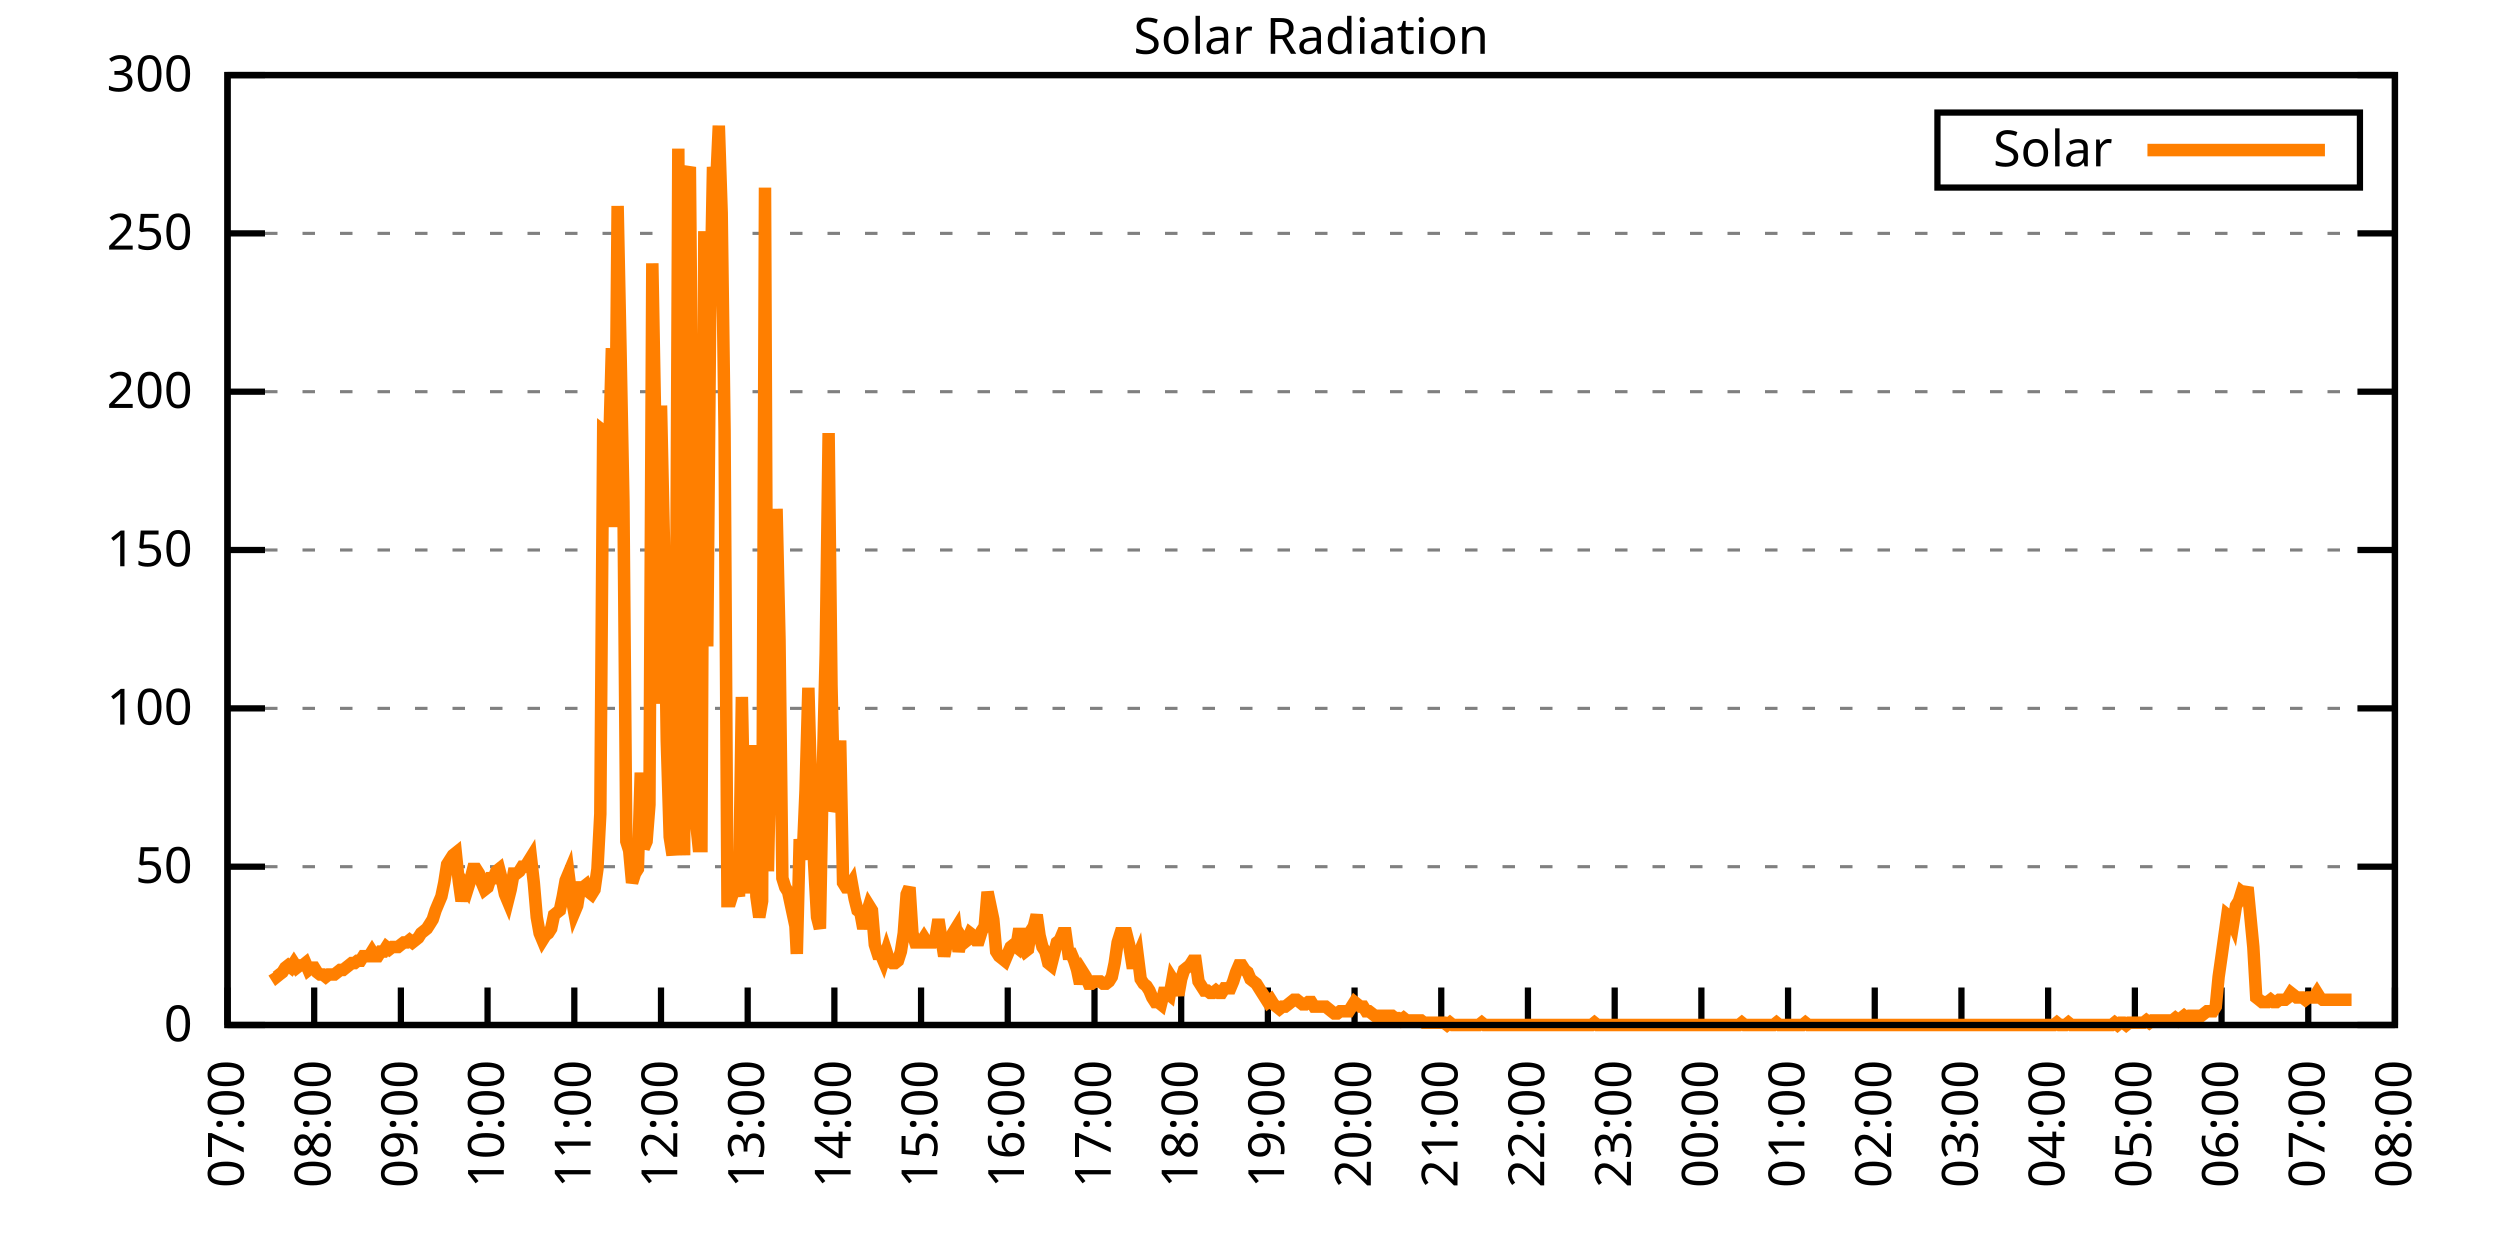
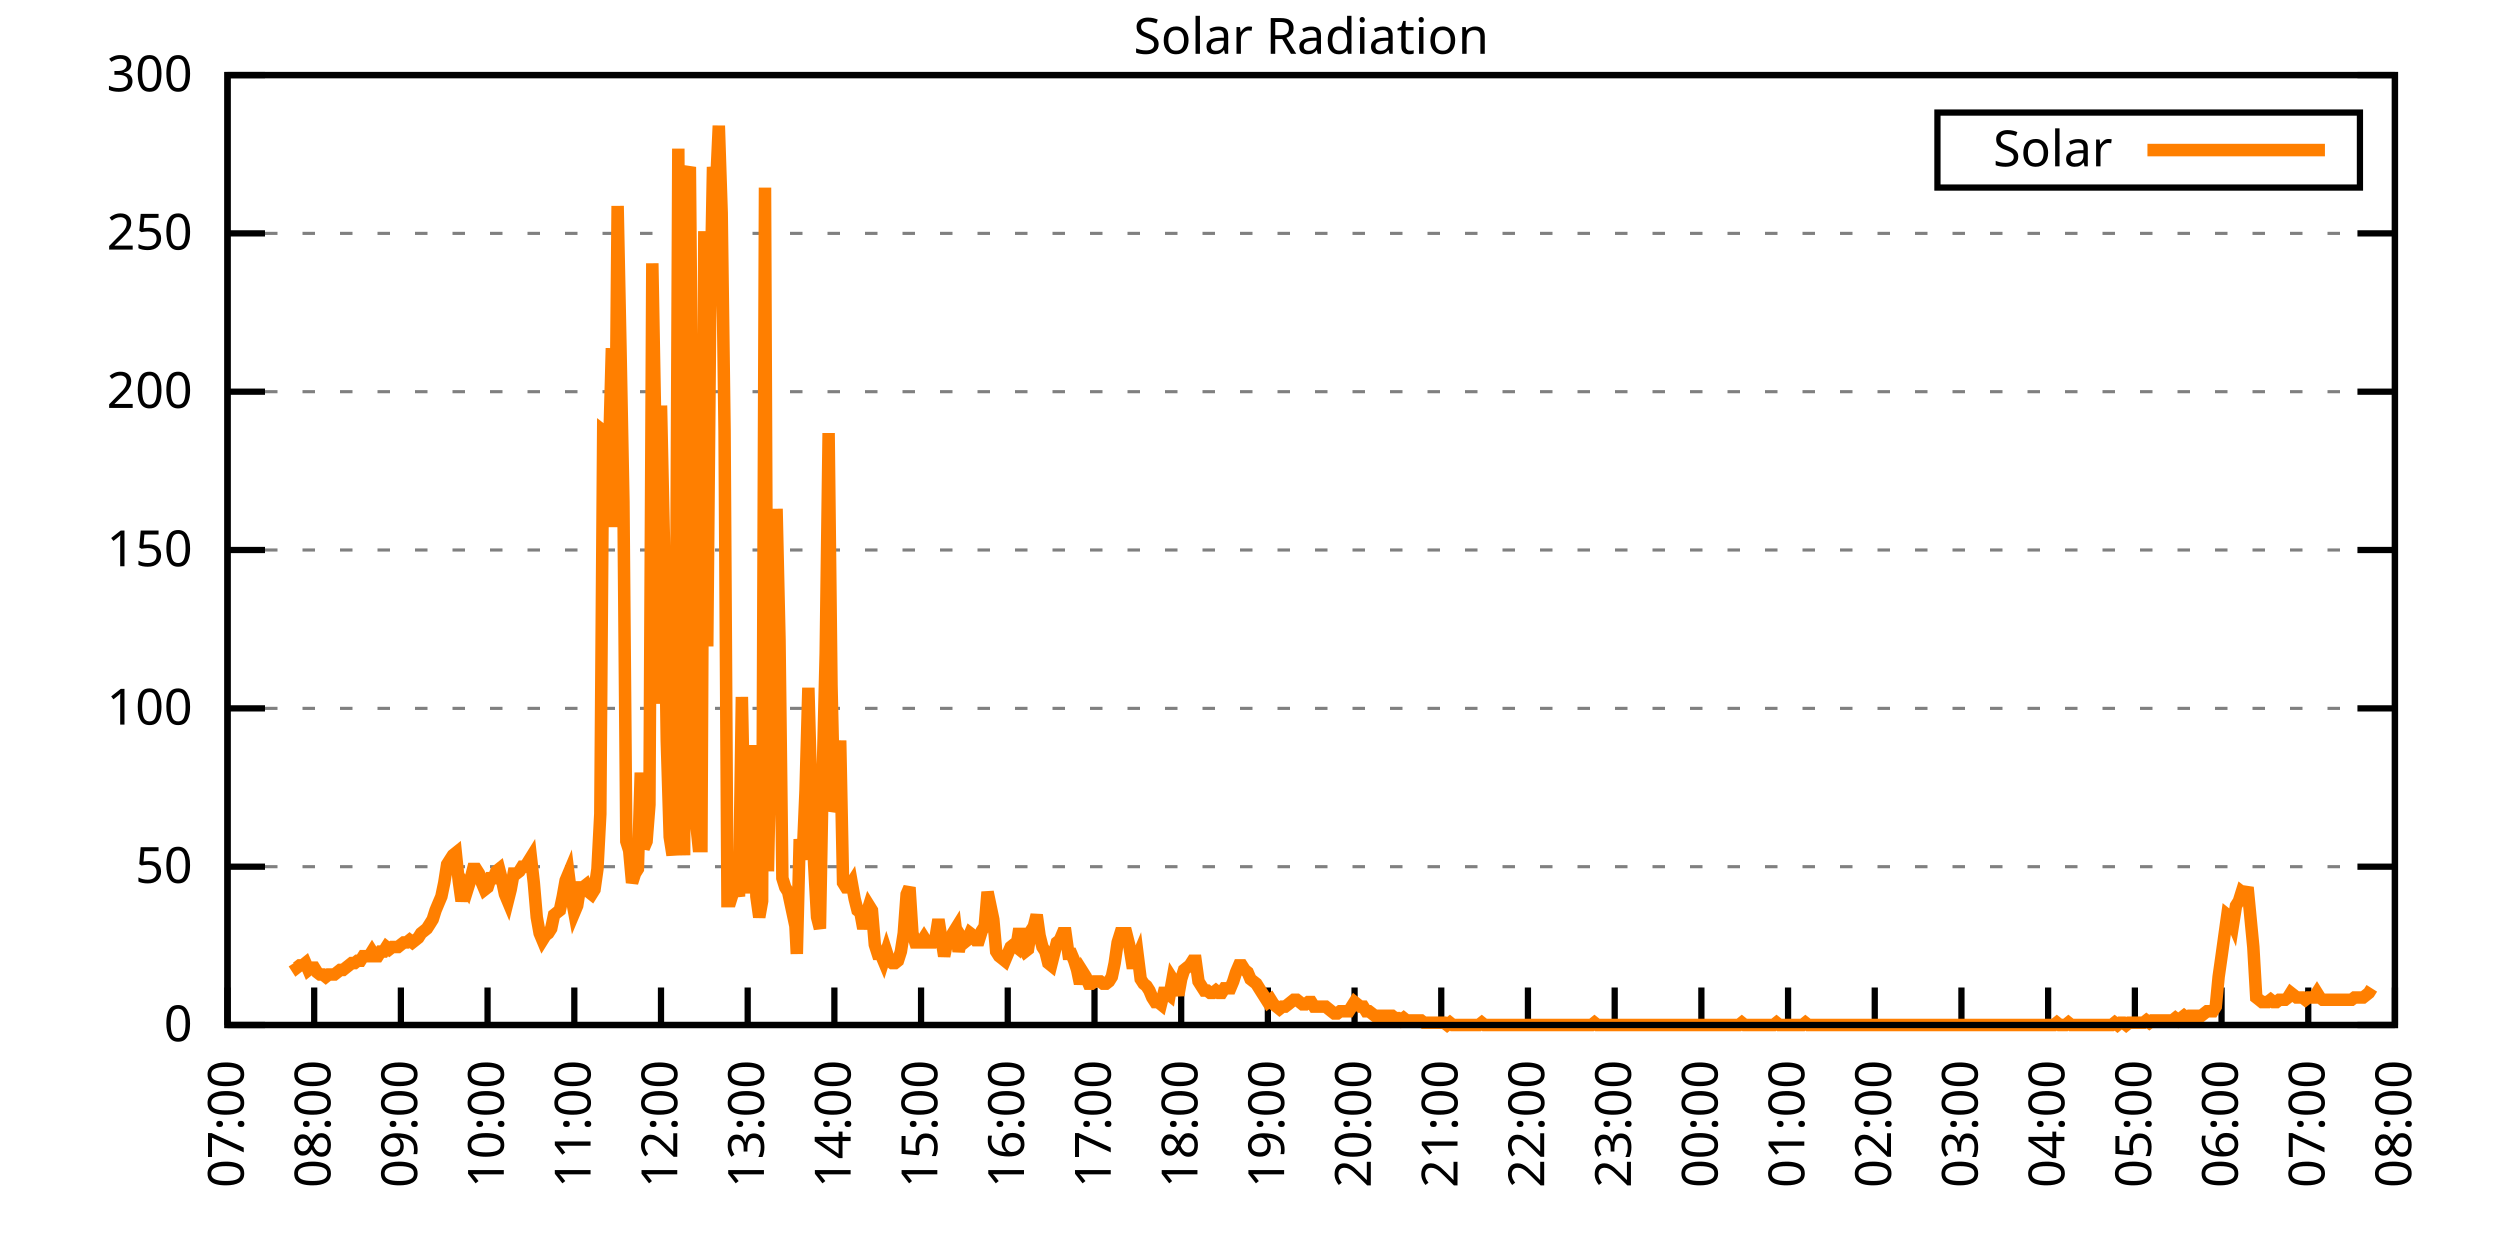
<svg xmlns="http://www.w3.org/2000/svg" xmlns:xlink="http://www.w3.org/1999/xlink" width="400" height="200" viewBox="0 0 400 200">
  <g id="gnuplot_canvas">
    <rect x="0" y="0" width="400" height="200" fill="none" />
    <defs>
      <circle id="gpDot" r="0.5" stroke-width="0.5" stroke="currentColor" />
      <path id="gpPt0" stroke-width="0.333" stroke="currentColor" d="M-1,0 h2 M0,-1 v2" />
      <path id="gpPt1" stroke-width="0.333" stroke="currentColor" d="M-1,-1 L1,1 M1,-1 L-1,1" />
      <path id="gpPt2" stroke-width="0.333" stroke="currentColor" d="M-1,0 L1,0 M0,-1 L0,1 M-1,-1 L1,1 M-1,1 L1,-1" />
      <rect id="gpPt3" stroke-width="0.333" stroke="currentColor" x="-1" y="-1" width="2" height="2" />
      <rect id="gpPt4" stroke-width="0.333" stroke="currentColor" fill="currentColor" x="-1" y="-1" width="2" height="2" />
      <circle id="gpPt5" stroke-width="0.333" stroke="currentColor" cx="0" cy="0" r="1" />
      <use xlink:href="#gpPt5" id="gpPt6" fill="currentColor" stroke="none" />
      <path id="gpPt7" stroke-width="0.333" stroke="currentColor" d="M0,-1.33 L-1.33,0.67 L1.33,0.67 z" />
      <use xlink:href="#gpPt7" id="gpPt8" fill="currentColor" stroke="none" />
      <use xlink:href="#gpPt7" id="gpPt9" stroke="currentColor" transform="rotate(180)" />
      <use xlink:href="#gpPt9" id="gpPt10" fill="currentColor" stroke="none" />
      <use xlink:href="#gpPt3" id="gpPt11" stroke="currentColor" transform="rotate(45)" />
      <use xlink:href="#gpPt11" id="gpPt12" fill="currentColor" stroke="none" />
      <path id="gpPt13" stroke-width="0.333" stroke="currentColor" d="M0,1.330 L1.265,0.411 L0.782,-1.067 L-0.782,-1.076 L-1.265,0.411 z" />
      <use xlink:href="#gpPt13" id="gpPt14" fill="currentColor" stroke="none" />
      <filter id="textbox" filterUnits="objectBoundingBox" x="0" y="0" height="1" width="1">
        <feFlood flood-color="white" flood-opacity="1" result="bgnd" />
        <feComposite in="SourceGraphic" in2="bgnd" operator="atop" />
      </filter>
      <filter id="greybox" filterUnits="objectBoundingBox" x="0" y="0" height="1" width="1">
        <feFlood flood-color="lightgrey" flood-opacity="1" result="grey" />
        <feComposite in="SourceGraphic" in2="grey" operator="atop" />
      </filter>
    </defs>
    <g fill="none" color="white" stroke="currentColor" stroke-width="1.00" stroke-linecap="butt" stroke-linejoin="miter">
</g>
    <g fill="none" color="black" stroke="currentColor" stroke-width="1.00" stroke-linecap="butt" stroke-linejoin="miter">
      <g stroke="none" shape-rendering="crispEdges">
        <polygon fill="rgb(255, 255, 255)" points="36.40,164.00 383.18,164.00 383.18,12.02 36.40,12.02 " />
      </g>
    </g>
    <g fill="none" color="black" stroke="currentColor" stroke-width="1.00" stroke-linecap="butt" stroke-linejoin="miter">
</g>
    <g fill="none" color="black" stroke="black" stroke-width="0.50" stroke-linecap="butt" stroke-linejoin="miter">
</g>
    <g fill="none" color="gray" stroke="currentColor" stroke-width="0.50" stroke-linecap="butt" stroke-linejoin="miter">
      <path stroke="gray" stroke-dasharray="2,4" class="gridline" d="M36.40,164.00 L383.19,164.00  " />
    </g>
    <g fill="none" color="gray" stroke="gray" stroke-width="1.00" stroke-linecap="butt" stroke-linejoin="miter">
</g>
    <g fill="none" color="black" stroke="currentColor" stroke-width="1.00" stroke-linecap="butt" stroke-linejoin="miter">
      <path stroke="black" d="M36.40,164.00 L42.40,164.00 M383.19,164.00 L377.19,164.00  " />
      <g transform="translate(30.80,166.60)" stroke="none" fill="black" font-family="Sans" font-size="8.00" text-anchor="end">
        <text>
          <tspan font-family="Sans"> 0</tspan>
        </text>
      </g>
    </g>
    <g fill="none" color="black" stroke="currentColor" stroke-width="1.00" stroke-linecap="butt" stroke-linejoin="miter">
</g>
    <g fill="none" color="black" stroke="black" stroke-width="0.50" stroke-linecap="butt" stroke-linejoin="miter">
</g>
    <g fill="none" color="gray" stroke="currentColor" stroke-width="0.50" stroke-linecap="butt" stroke-linejoin="miter">
      <path stroke="gray" stroke-dasharray="2,4" class="gridline" d="M36.40,138.67 L383.19,138.67  " />
    </g>
    <g fill="none" color="gray" stroke="gray" stroke-width="1.00" stroke-linecap="butt" stroke-linejoin="miter">
</g>
    <g fill="none" color="black" stroke="currentColor" stroke-width="1.00" stroke-linecap="butt" stroke-linejoin="miter">
      <path stroke="black" d="M36.40,138.67 L42.40,138.67 M383.19,138.67 L377.19,138.67  " />
      <g transform="translate(30.80,141.27)" stroke="none" fill="black" font-family="Sans" font-size="8.00" text-anchor="end">
        <text>
          <tspan font-family="Sans"> 50</tspan>
        </text>
      </g>
    </g>
    <g fill="none" color="black" stroke="currentColor" stroke-width="1.00" stroke-linecap="butt" stroke-linejoin="miter">
</g>
    <g fill="none" color="black" stroke="black" stroke-width="0.50" stroke-linecap="butt" stroke-linejoin="miter">
</g>
    <g fill="none" color="gray" stroke="currentColor" stroke-width="0.50" stroke-linecap="butt" stroke-linejoin="miter">
      <path stroke="gray" stroke-dasharray="2,4" class="gridline" d="M36.40,113.34 L383.19,113.34  " />
    </g>
    <g fill="none" color="gray" stroke="gray" stroke-width="1.00" stroke-linecap="butt" stroke-linejoin="miter">
</g>
    <g fill="none" color="black" stroke="currentColor" stroke-width="1.00" stroke-linecap="butt" stroke-linejoin="miter">
      <path stroke="black" d="M36.40,113.34 L42.40,113.34 M383.19,113.34 L377.19,113.34  " />
      <g transform="translate(30.80,115.94)" stroke="none" fill="black" font-family="Sans" font-size="8.00" text-anchor="end">
        <text>
          <tspan font-family="Sans"> 100</tspan>
        </text>
      </g>
    </g>
    <g fill="none" color="black" stroke="currentColor" stroke-width="1.00" stroke-linecap="butt" stroke-linejoin="miter">
</g>
    <g fill="none" color="black" stroke="black" stroke-width="0.50" stroke-linecap="butt" stroke-linejoin="miter">
</g>
    <g fill="none" color="gray" stroke="currentColor" stroke-width="0.50" stroke-linecap="butt" stroke-linejoin="miter">
      <path stroke="gray" stroke-dasharray="2,4" class="gridline" d="M36.40,88.00 L383.19,88.00  " />
    </g>
    <g fill="none" color="gray" stroke="gray" stroke-width="1.00" stroke-linecap="butt" stroke-linejoin="miter">
</g>
    <g fill="none" color="black" stroke="currentColor" stroke-width="1.00" stroke-linecap="butt" stroke-linejoin="miter">
      <path stroke="black" d="M36.40,88.00 L42.40,88.00 M383.19,88.00 L377.19,88.00  " />
      <g transform="translate(30.80,90.60)" stroke="none" fill="black" font-family="Sans" font-size="8.00" text-anchor="end">
        <text>
          <tspan font-family="Sans"> 150</tspan>
        </text>
      </g>
    </g>
    <g fill="none" color="black" stroke="currentColor" stroke-width="1.00" stroke-linecap="butt" stroke-linejoin="miter">
</g>
    <g fill="none" color="black" stroke="black" stroke-width="0.50" stroke-linecap="butt" stroke-linejoin="miter">
</g>
    <g fill="none" color="gray" stroke="currentColor" stroke-width="0.50" stroke-linecap="butt" stroke-linejoin="miter">
      <path stroke="gray" stroke-dasharray="2,4" class="gridline" d="M36.40,62.67 L383.19,62.67  " />
    </g>
    <g fill="none" color="gray" stroke="gray" stroke-width="1.00" stroke-linecap="butt" stroke-linejoin="miter">
</g>
    <g fill="none" color="black" stroke="currentColor" stroke-width="1.00" stroke-linecap="butt" stroke-linejoin="miter">
      <path stroke="black" d="M36.40,62.67 L42.40,62.67 M383.19,62.67 L377.19,62.67  " />
      <g transform="translate(30.80,65.27)" stroke="none" fill="black" font-family="Sans" font-size="8.00" text-anchor="end">
        <text>
          <tspan font-family="Sans"> 200</tspan>
        </text>
      </g>
    </g>
    <g fill="none" color="black" stroke="currentColor" stroke-width="1.00" stroke-linecap="butt" stroke-linejoin="miter">
</g>
    <g fill="none" color="black" stroke="black" stroke-width="0.50" stroke-linecap="butt" stroke-linejoin="miter">
</g>
    <g fill="none" color="gray" stroke="currentColor" stroke-width="0.50" stroke-linecap="butt" stroke-linejoin="miter">
      <path stroke="gray" stroke-dasharray="2,4" class="gridline" d="M36.40,37.34 L383.19,37.34  " />
    </g>
    <g fill="none" color="gray" stroke="gray" stroke-width="1.00" stroke-linecap="butt" stroke-linejoin="miter">
</g>
    <g fill="none" color="black" stroke="currentColor" stroke-width="1.00" stroke-linecap="butt" stroke-linejoin="miter">
      <path stroke="black" d="M36.40,37.34 L42.40,37.34 M383.19,37.34 L377.19,37.34  " />
      <g transform="translate(30.80,39.94)" stroke="none" fill="black" font-family="Sans" font-size="8.00" text-anchor="end">
        <text>
          <tspan font-family="Sans"> 250</tspan>
        </text>
      </g>
    </g>
    <g fill="none" color="black" stroke="currentColor" stroke-width="1.00" stroke-linecap="butt" stroke-linejoin="miter">
</g>
    <g fill="none" color="black" stroke="black" stroke-width="0.50" stroke-linecap="butt" stroke-linejoin="miter">
</g>
    <g fill="none" color="gray" stroke="currentColor" stroke-width="0.50" stroke-linecap="butt" stroke-linejoin="miter">
      <path stroke="gray" stroke-dasharray="2,4" class="gridline" d="M36.40,12.01 L383.19,12.01  " />
    </g>
    <g fill="none" color="gray" stroke="gray" stroke-width="1.00" stroke-linecap="butt" stroke-linejoin="miter">
</g>
    <g fill="none" color="black" stroke="currentColor" stroke-width="1.00" stroke-linecap="butt" stroke-linejoin="miter">
      <path stroke="black" d="M36.40,12.01 L42.40,12.01 M383.19,12.01 L377.19,12.01  " />
      <g transform="translate(30.80,14.61)" stroke="none" fill="black" font-family="Sans" font-size="8.00" text-anchor="end">
        <text>
          <tspan font-family="Sans"> 300</tspan>
        </text>
      </g>
    </g>
    <g fill="none" color="black" stroke="currentColor" stroke-width="1.00" stroke-linecap="butt" stroke-linejoin="miter">
      <path stroke="black" d="M36.40,164.00 L36.40,158.00  " />
      <g transform="translate(39.00,169.60) rotate(270.00)" stroke="none" fill="black" font-family="Sans" font-size="8.00" text-anchor="end">
        <text>
          <tspan font-family="Sans">07:00</tspan>
        </text>
      </g>
    </g>
    <g fill="none" color="black" stroke="currentColor" stroke-width="1.00" stroke-linecap="butt" stroke-linejoin="miter">
      <path stroke="black" d="M50.27,164.00 L50.27,158.00  " />
      <g transform="translate(52.87,169.60) rotate(270.00)" stroke="none" fill="black" font-family="Sans" font-size="8.00" text-anchor="end">
        <text>
          <tspan font-family="Sans">08:00</tspan>
        </text>
      </g>
    </g>
    <g fill="none" color="black" stroke="currentColor" stroke-width="1.00" stroke-linecap="butt" stroke-linejoin="miter">
      <path stroke="black" d="M64.14,164.00 L64.14,158.00  " />
      <g transform="translate(66.74,169.60) rotate(270.00)" stroke="none" fill="black" font-family="Sans" font-size="8.00" text-anchor="end">
        <text>
          <tspan font-family="Sans">09:00</tspan>
        </text>
      </g>
    </g>
    <g fill="none" color="black" stroke="currentColor" stroke-width="1.00" stroke-linecap="butt" stroke-linejoin="miter">
      <path stroke="black" d="M78.01,164.00 L78.01,158.00  " />
      <g transform="translate(80.61,169.60) rotate(270.00)" stroke="none" fill="black" font-family="Sans" font-size="8.00" text-anchor="end">
        <text>
          <tspan font-family="Sans">10:00</tspan>
        </text>
      </g>
    </g>
    <g fill="none" color="black" stroke="currentColor" stroke-width="1.00" stroke-linecap="butt" stroke-linejoin="miter">
      <path stroke="black" d="M91.89,164.00 L91.89,158.00  " />
      <g transform="translate(94.49,169.60) rotate(270.00)" stroke="none" fill="black" font-family="Sans" font-size="8.00" text-anchor="end">
        <text>
          <tspan font-family="Sans">11:00</tspan>
        </text>
      </g>
    </g>
    <g fill="none" color="black" stroke="currentColor" stroke-width="1.00" stroke-linecap="butt" stroke-linejoin="miter">
      <path stroke="black" d="M105.76,164.00 L105.76,158.00  " />
      <g transform="translate(108.36,169.60) rotate(270.00)" stroke="none" fill="black" font-family="Sans" font-size="8.00" text-anchor="end">
        <text>
          <tspan font-family="Sans">12:00</tspan>
        </text>
      </g>
    </g>
    <g fill="none" color="black" stroke="currentColor" stroke-width="1.00" stroke-linecap="butt" stroke-linejoin="miter">
      <path stroke="black" d="M119.63,164.00 L119.63,158.00  " />
      <g transform="translate(122.23,169.60) rotate(270.00)" stroke="none" fill="black" font-family="Sans" font-size="8.00" text-anchor="end">
        <text>
          <tspan font-family="Sans">13:00</tspan>
        </text>
      </g>
    </g>
    <g fill="none" color="black" stroke="currentColor" stroke-width="1.00" stroke-linecap="butt" stroke-linejoin="miter">
      <path stroke="black" d="M133.50,164.00 L133.50,158.00  " />
      <g transform="translate(136.10,169.60) rotate(270.00)" stroke="none" fill="black" font-family="Sans" font-size="8.00" text-anchor="end">
        <text>
          <tspan font-family="Sans">14:00</tspan>
        </text>
      </g>
    </g>
    <g fill="none" color="black" stroke="currentColor" stroke-width="1.00" stroke-linecap="butt" stroke-linejoin="miter">
      <path stroke="black" d="M147.37,164.00 L147.37,158.00  " />
      <g transform="translate(149.97,169.60) rotate(270.00)" stroke="none" fill="black" font-family="Sans" font-size="8.00" text-anchor="end">
        <text>
          <tspan font-family="Sans">15:00</tspan>
        </text>
      </g>
    </g>
    <g fill="none" color="black" stroke="currentColor" stroke-width="1.00" stroke-linecap="butt" stroke-linejoin="miter">
      <path stroke="black" d="M161.24,164.00 L161.24,158.00  " />
      <g transform="translate(163.84,169.60) rotate(270.00)" stroke="none" fill="black" font-family="Sans" font-size="8.00" text-anchor="end">
        <text>
          <tspan font-family="Sans">16:00</tspan>
        </text>
      </g>
    </g>
    <g fill="none" color="black" stroke="currentColor" stroke-width="1.00" stroke-linecap="butt" stroke-linejoin="miter">
      <path stroke="black" d="M175.12,164.00 L175.12,158.00  " />
      <g transform="translate(177.72,169.60) rotate(270.00)" stroke="none" fill="black" font-family="Sans" font-size="8.00" text-anchor="end">
        <text>
          <tspan font-family="Sans">17:00</tspan>
        </text>
      </g>
    </g>
    <g fill="none" color="black" stroke="currentColor" stroke-width="1.00" stroke-linecap="butt" stroke-linejoin="miter">
      <path stroke="black" d="M188.99,164.00 L188.99,158.00  " />
      <g transform="translate(191.59,169.60) rotate(270.00)" stroke="none" fill="black" font-family="Sans" font-size="8.00" text-anchor="end">
        <text>
          <tspan font-family="Sans">18:00</tspan>
        </text>
      </g>
    </g>
    <g fill="none" color="black" stroke="currentColor" stroke-width="1.00" stroke-linecap="butt" stroke-linejoin="miter">
      <path stroke="black" d="M202.86,164.00 L202.86,158.00  " />
      <g transform="translate(205.46,169.60) rotate(270.00)" stroke="none" fill="black" font-family="Sans" font-size="8.00" text-anchor="end">
        <text>
          <tspan font-family="Sans">19:00</tspan>
        </text>
      </g>
    </g>
    <g fill="none" color="black" stroke="currentColor" stroke-width="1.00" stroke-linecap="butt" stroke-linejoin="miter">
      <path stroke="black" d="M216.73,164.00 L216.73,158.00  " />
      <g transform="translate(219.33,169.60) rotate(270.00)" stroke="none" fill="black" font-family="Sans" font-size="8.00" text-anchor="end">
        <text>
          <tspan font-family="Sans">20:00</tspan>
        </text>
      </g>
    </g>
    <g fill="none" color="black" stroke="currentColor" stroke-width="1.00" stroke-linecap="butt" stroke-linejoin="miter">
      <path stroke="black" d="M230.60,164.00 L230.60,158.00  " />
      <g transform="translate(233.20,169.60) rotate(270.00)" stroke="none" fill="black" font-family="Sans" font-size="8.00" text-anchor="end">
        <text>
          <tspan font-family="Sans">21:00</tspan>
        </text>
      </g>
    </g>
    <g fill="none" color="black" stroke="currentColor" stroke-width="1.00" stroke-linecap="butt" stroke-linejoin="miter">
      <path stroke="black" d="M244.47,164.00 L244.47,158.00  " />
      <g transform="translate(247.07,169.60) rotate(270.00)" stroke="none" fill="black" font-family="Sans" font-size="8.00" text-anchor="end">
        <text>
          <tspan font-family="Sans">22:00</tspan>
        </text>
      </g>
    </g>
    <g fill="none" color="black" stroke="currentColor" stroke-width="1.00" stroke-linecap="butt" stroke-linejoin="miter">
      <path stroke="black" d="M258.35,164.00 L258.35,158.00  " />
      <g transform="translate(260.95,169.60) rotate(270.00)" stroke="none" fill="black" font-family="Sans" font-size="8.00" text-anchor="end">
        <text>
          <tspan font-family="Sans">23:00</tspan>
        </text>
      </g>
    </g>
    <g fill="none" color="black" stroke="currentColor" stroke-width="1.00" stroke-linecap="butt" stroke-linejoin="miter">
      <path stroke="black" d="M272.22,164.00 L272.22,158.00  " />
      <g transform="translate(274.82,169.60) rotate(270.00)" stroke="none" fill="black" font-family="Sans" font-size="8.00" text-anchor="end">
        <text>
          <tspan font-family="Sans">00:00</tspan>
        </text>
      </g>
    </g>
    <g fill="none" color="black" stroke="currentColor" stroke-width="1.00" stroke-linecap="butt" stroke-linejoin="miter">
      <path stroke="black" d="M286.09,164.00 L286.09,158.00  " />
      <g transform="translate(288.69,169.60) rotate(270.00)" stroke="none" fill="black" font-family="Sans" font-size="8.00" text-anchor="end">
        <text>
          <tspan font-family="Sans">01:00</tspan>
        </text>
      </g>
    </g>
    <g fill="none" color="black" stroke="currentColor" stroke-width="1.00" stroke-linecap="butt" stroke-linejoin="miter">
      <path stroke="black" d="M299.96,164.00 L299.96,158.00  " />
      <g transform="translate(302.56,169.60) rotate(270.00)" stroke="none" fill="black" font-family="Sans" font-size="8.00" text-anchor="end">
        <text>
          <tspan font-family="Sans">02:00</tspan>
        </text>
      </g>
    </g>
    <g fill="none" color="black" stroke="currentColor" stroke-width="1.00" stroke-linecap="butt" stroke-linejoin="miter">
      <path stroke="black" d="M313.83,164.00 L313.83,158.00  " />
      <g transform="translate(316.43,169.60) rotate(270.00)" stroke="none" fill="black" font-family="Sans" font-size="8.00" text-anchor="end">
        <text>
          <tspan font-family="Sans">03:00</tspan>
        </text>
      </g>
    </g>
    <g fill="none" color="black" stroke="currentColor" stroke-width="1.00" stroke-linecap="butt" stroke-linejoin="miter">
      <path stroke="black" d="M327.70,164.00 L327.70,158.00  " />
      <g transform="translate(330.30,169.60) rotate(270.00)" stroke="none" fill="black" font-family="Sans" font-size="8.00" text-anchor="end">
        <text>
          <tspan font-family="Sans">04:00</tspan>
        </text>
      </g>
    </g>
    <g fill="none" color="black" stroke="currentColor" stroke-width="1.00" stroke-linecap="butt" stroke-linejoin="miter">
      <path stroke="black" d="M341.58,164.00 L341.58,158.00  " />
      <g transform="translate(344.18,169.60) rotate(270.00)" stroke="none" fill="black" font-family="Sans" font-size="8.00" text-anchor="end">
        <text>
          <tspan font-family="Sans">05:00</tspan>
        </text>
      </g>
    </g>
    <g fill="none" color="black" stroke="currentColor" stroke-width="1.00" stroke-linecap="butt" stroke-linejoin="miter">
      <path stroke="black" d="M355.45,164.00 L355.45,158.00  " />
      <g transform="translate(358.05,169.60) rotate(270.00)" stroke="none" fill="black" font-family="Sans" font-size="8.00" text-anchor="end">
        <text>
          <tspan font-family="Sans">06:00</tspan>
        </text>
      </g>
    </g>
    <g fill="none" color="black" stroke="currentColor" stroke-width="1.00" stroke-linecap="butt" stroke-linejoin="miter">
      <path stroke="black" d="M369.32,164.00 L369.32,158.00  " />
      <g transform="translate(371.92,169.60) rotate(270.00)" stroke="none" fill="black" font-family="Sans" font-size="8.00" text-anchor="end">
        <text>
          <tspan font-family="Sans">07:00</tspan>
        </text>
      </g>
    </g>
    <g fill="none" color="black" stroke="currentColor" stroke-width="1.00" stroke-linecap="butt" stroke-linejoin="miter">
      <path stroke="black" d="M383.19,164.00 L383.19,158.00  " />
      <g transform="translate(385.79,169.60) rotate(270.00)" stroke="none" fill="black" font-family="Sans" font-size="8.00" text-anchor="end">
        <text>
          <tspan font-family="Sans">08:00</tspan>
        </text>
      </g>
    </g>
    <g fill="none" color="black" stroke="currentColor" stroke-width="1.00" stroke-linecap="butt" stroke-linejoin="miter">
</g>
    <g fill="none" color="black" stroke="currentColor" stroke-width="1.00" stroke-linecap="butt" stroke-linejoin="miter">
      <path stroke="black" d="M36.40,12.01 L36.40,164.00 L383.19,164.00 L383.19,12.01 L36.40,12.01 Z  " />
    </g>
    <g fill="none" color="black" stroke="currentColor" stroke-width="1.00" stroke-linecap="butt" stroke-linejoin="miter">
</g>
    <g fill="none" color="black" stroke="currentColor" stroke-width="1.00" stroke-linecap="butt" stroke-linejoin="miter">
      <path stroke="black" d="M309.99,30.01 L309.99,18.01 L377.59,18.01 L377.59,30.01 L309.99,30.01 Z  " />
    </g>
    <g id="Solar_Radiation_plot_1">
      <g fill="none" color="white" stroke="black" stroke-width="2.00" stroke-linecap="butt" stroke-linejoin="miter">
</g>
      <g fill="none" color="black" stroke="currentColor" stroke-width="2.00" stroke-linecap="butt" stroke-linejoin="miter">
        <g transform="translate(337.99,26.61)" stroke="none" fill="black" font-family="Sans" font-size="8.00" text-anchor="end">
          <text>
            <tspan font-family="Sans">Solar</tspan>
          </text>
        </g>
      </g>
      <g fill="none" color="black" stroke="currentColor" stroke-width="2.00" stroke-linecap="butt" stroke-linejoin="miter">
-         <path stroke="rgb(255, 127,   0)" d="M343.59,24.01 L371.99,24.01 M43.80,155.56 L44.26,156.29 L44.72,155.92 L45.19,155.56 L45.65,154.82 L46.11,154.46   L46.57,154.82 L47.03,154.09 L47.50,154.82 L47.96,154.46 L48.42,154.46 L48.88,154.09 L49.35,155.19 L49.81,154.82   L50.27,154.82 L50.73,155.56 L51.20,155.92 L51.66,155.92 L52.12,156.29 L52.58,155.92 L53.05,155.92 L53.51,155.92   L53.97,155.56 L54.43,155.19 L54.90,155.19 L55.36,154.82 L55.82,154.46 L56.28,154.09 L56.75,154.09 L57.21,153.72   L57.67,153.72 L58.13,152.99 L58.59,152.99 L59.06,152.99 L59.52,152.25 L59.98,152.99 L60.44,152.99 L60.91,152.25   L61.37,152.25 L61.83,151.52 L62.29,151.89 L62.76,151.52 L63.22,151.52 L63.68,151.52 L64.14,151.15 L64.61,150.79   L65.07,150.79 L65.53,150.42 L65.99,150.79 L66.46,150.42 L66.92,150.05 L67.38,149.32 L67.84,148.95 L68.30,148.58   L68.77,147.85 L69.23,147.11 L69.69,145.65 L70.15,144.55 L70.62,143.44 L71.08,141.24 L71.54,138.30 L72.00,137.57   L72.47,136.84 L72.93,136.47 L73.39,140.87 L73.85,144.18 L74.32,141.61 L74.78,142.34 L75.24,140.87 L75.70,139.04   L76.17,139.04 L76.63,139.77 L77.09,141.24 L77.55,142.34 L78.01,141.98 L78.48,140.51 L78.94,140.51 L79.40,139.41   L79.86,139.04 L80.33,140.87 L80.79,143.08 L81.25,144.18 L81.71,142.34 L82.18,139.77 L82.64,139.77 L83.10,139.41   L83.56,138.67 L84.03,138.67 L84.49,137.94 L84.95,137.20 L85.41,141.24 L85.88,146.75 L86.34,149.32 L86.80,150.42   L87.26,149.68 L87.72,149.32 L88.19,148.58 L88.65,146.38 L89.11,146.01 L89.57,145.65 L90.04,143.44 L90.50,140.87   L90.96,139.77 L91.42,143.44 L91.89,146.01 L92.35,144.91 L92.81,141.98 L93.27,141.98 L93.74,141.61 L94.20,142.71   L94.66,143.08 L95.12,142.34 L95.59,139.04 L96.05,130.23 L96.51,68.93 L96.97,69.29 L97.44,72.60 L97.90,55.71   L98.36,84.34 L98.82,32.95 L99.28,55.71 L99.75,80.31 L100.21,134.63 L100.67,136.10 L101.13,141.24 L101.60,139.77   L102.06,139.04 L102.52,123.62 L102.98,135.74 L103.45,134.63 L103.91,128.76 L104.37,42.13 L104.83,67.46 L105.30,112.61   L105.76,64.89 L106.22,86.18 L106.68,118.48 L107.15,133.90 L107.61,136.84 L108.07,123.62 L108.53,23.78 L108.99,125.82   L109.46,136.84 L109.92,28.18 L110.38,26.71 L110.84,79.57 L111.31,130.96 L111.77,135.37 L112.23,135.37 L112.69,36.99   L113.16,103.43 L113.62,51.31 L114.08,26.71 L114.54,30.38 L115.01,20.11 L115.47,34.06 L115.93,68.93 L116.39,144.18   L116.86,144.18 L117.32,142.71 L117.78,141.24 L118.24,143.44 L118.70,111.51 L119.17,135.37 L119.63,141.98 L120.09,141.98   L120.55,119.22 L121.02,143.44 L121.48,146.75 L121.94,144.18 L122.40,30.02 L122.87,139.41 L123.33,117.01 L123.79,125.09   L124.25,81.41 L124.72,102.33 L125.18,140.51 L125.64,141.98 L126.10,142.71 L126.57,144.91 L127.03,143.44 L127.49,152.62   L127.95,134.27 L128.41,137.57 L128.88,126.56 L129.34,110.04 L129.80,126.93 L130.26,138.30 L130.73,146.75 L131.19,148.58   L131.65,123.25 L132.11,104.53 L132.58,69.29 L133.04,109.67 L133.50,129.86 L133.96,128.39 L134.43,118.48 L134.89,141.24   L135.35,141.98 L135.81,141.98 L136.28,141.24 L136.74,143.81 L137.20,145.65 L137.66,146.01 L138.13,148.58 L138.59,146.38   L139.05,144.91 L139.51,145.65 L139.97,151.15 L140.44,152.62 L140.90,152.62 L141.36,153.72 L141.82,152.25 L142.29,153.72   L142.75,154.09 L143.21,154.09 L143.67,153.72 L144.14,152.25 L144.60,149.32 L145.06,143.08 L145.52,141.98 L145.99,149.32   L146.45,150.79 L146.91,150.79 L147.37,150.79 L147.84,150.05 L148.30,150.79 L148.76,150.79 L149.22,150.79 L149.68,150.05   L150.15,147.11 L150.61,150.05 L151.07,152.99 L151.53,150.79 L152.00,150.42 L152.46,149.32 L152.92,148.58 L153.38,152.25   L153.85,150.05 L154.31,150.79 L154.77,150.42 L155.23,149.32 L155.70,149.68 L156.16,150.42 L156.62,150.42 L157.08,148.95   L157.55,148.22 L158.01,142.71 L158.47,144.91 L158.93,147.11 L159.39,152.25 L159.86,152.99 L160.32,153.35 L160.78,153.72   L161.24,152.62 L161.71,151.52 L162.17,151.15 L162.63,151.52 L163.09,148.58 L163.56,151.52 L164.02,152.25 L164.48,151.89   L164.94,148.95 L165.41,148.22 L165.87,146.38 L166.33,149.68 L166.79,151.52 L167.26,152.25 L167.72,154.09 L168.18,154.46   L168.64,152.62 L169.10,150.79 L169.57,150.42 L170.03,149.32 L170.49,149.32 L170.95,152.62 L171.42,152.62 L171.88,153.72   L172.34,155.19 L172.80,157.39 L173.27,155.56 L173.73,156.29 L174.19,157.39 L174.65,157.39 L175.12,157.03 L175.58,157.03   L176.04,157.03 L176.50,157.39 L176.97,157.39 L177.43,157.03 L177.89,156.29 L178.35,154.09 L178.82,150.79 L179.28,149.32   L179.74,149.32 L180.20,149.32 L180.66,151.15 L181.13,154.09 L181.59,154.09 L182.05,152.99 L182.51,156.66 L182.98,157.39   L183.44,157.76 L183.90,158.49 L184.36,159.60 L184.83,160.33 L185.29,160.33 L185.75,160.70 L186.21,158.86 L186.68,158.86   L187.14,159.23 L187.60,156.66 L188.06,157.39 L188.53,159.23 L188.99,156.66 L189.45,155.19 L189.91,154.82 L190.37,154.46   L190.84,153.72 L191.30,153.72 L191.76,157.03 L192.22,157.76 L192.69,158.49 L193.15,158.49 L193.61,158.86 L194.07,158.86   L194.54,158.49 L195.00,158.86 L195.46,158.86 L195.92,158.13 L196.39,158.13 L196.85,158.13 L197.31,157.03 L197.77,155.56   L198.24,154.46 L198.70,154.46 L199.16,155.19 L199.62,155.56 L200.08,156.66 L200.55,157.03 L201.01,157.39 L201.47,158.13   L201.93,158.86 L202.40,159.60 L202.86,160.33 L203.32,159.96 L203.78,160.70 L204.25,161.06 L204.71,161.43 L205.17,161.06   L205.63,161.06 L206.10,160.70 L206.56,160.33 L207.02,159.96 L207.48,159.96 L207.95,160.33 L208.41,160.70 L208.87,160.70   L209.33,160.33 L209.80,160.33 L210.26,161.06 L210.72,161.06 L211.18,161.06 L211.64,161.06 L212.11,161.06 L212.57,161.43   L213.03,161.80 L213.49,162.16 L213.96,162.16 L214.42,161.80 L214.88,161.80 L215.34,161.80 L215.81,161.80 L216.27,161.06   L216.73,160.33 L217.19,160.70 L217.66,161.06 L218.12,161.06 L218.58,161.80 L219.04,161.80 L219.51,162.16 L219.97,162.53   L220.43,162.53 L220.89,162.53 L221.35,162.53 L221.82,162.53 L222.28,162.53 L222.74,162.53 L223.20,162.90 L223.67,162.90   L224.13,163.27 L224.59,162.90 L225.05,163.27 L225.52,163.27 L225.98,163.27 L226.44,163.27 L226.90,163.27 L227.37,163.27   L227.83,163.63 L228.29,163.63 L228.75,163.63 L229.22,163.63 L229.68,163.63 L230.14,163.63 L230.60,163.63 L231.06,163.63   L231.53,164.00 L231.99,163.63 L232.45,164.00 L232.91,164.00 L233.38,164.00 L233.84,164.00 L234.30,164.00 L234.76,164.00   L235.23,164.00 L235.69,164.00 L236.15,164.00 L236.61,164.00 L237.08,163.63 L237.54,164.00 L238.00,164.00 L238.46,164.00   L238.93,164.00 L239.39,164.00 L239.85,164.00 L240.31,164.00 L240.77,164.00 L241.24,164.00 L241.70,164.00 L242.16,164.00   L242.62,164.00 L243.09,164.00 L243.55,164.00 L244.01,164.00 L244.47,164.00 L244.94,164.00 L245.40,164.00 L245.86,164.00   L246.32,164.00 L246.79,164.00 L247.25,164.00 L247.71,164.00 L248.17,164.00 L248.64,164.00 L249.10,164.00 L249.56,164.00   L250.02,164.00 L250.49,164.00 L250.95,164.00 L251.41,164.00 L251.87,164.00 L252.33,164.00 L252.80,164.00 L253.26,164.00   L253.72,164.00 L254.18,164.00 L254.65,164.00 L255.11,163.63 L255.57,164.00 L256.03,164.00 L256.50,164.00 L256.96,164.00   L257.42,164.00 L257.88,164.00 L258.35,164.00 L258.81,164.00 L259.27,164.00 L259.73,164.00 L260.20,164.00 L260.66,164.00   L261.12,164.00 L261.58,164.00 L262.04,164.00 L262.51,164.00 L262.97,164.00 L263.43,164.00 L263.89,164.00 L264.36,164.00   L264.82,164.00 L265.28,164.00 L265.74,164.00 L266.21,164.00 L266.67,164.00 L267.13,164.00 L267.59,164.00 L268.06,164.00   L268.52,164.00 L268.98,164.00 L269.44,164.00 L269.91,164.00 L270.37,164.00 L270.83,164.00 L271.29,164.00 L271.75,164.00   L272.22,164.00 L272.68,164.00 L273.14,164.00 L273.60,164.00 L274.07,164.00 L274.53,164.00 L274.99,164.00 L275.45,164.00   L275.92,164.00 L276.38,164.00 L276.84,164.00 L277.30,164.00 L277.77,164.00 L278.23,164.00 L278.69,163.63 L279.15,164.00   L279.62,164.00 L280.08,164.00 L280.54,164.00 L281.00,164.00 L281.46,164.00 L281.93,164.00 L282.39,164.00 L282.85,164.00   L283.31,164.00 L283.78,164.00 L284.24,163.63 L284.70,164.00 L285.16,164.00 L285.63,164.00 L286.09,164.00 L286.55,164.00   L287.01,164.00 L287.48,164.00 L287.94,164.00 L288.40,164.00 L288.86,163.63 L289.33,164.00 L289.79,164.00 L290.25,164.00   L290.71,164.00 L291.18,164.00 L291.64,164.00 L292.10,164.00 L292.56,164.00 L293.02,164.00 L293.49,164.00 L293.95,164.00   L294.41,164.00 L294.87,164.00 L295.34,164.00 L295.80,164.00 L296.26,164.00 L296.72,164.00 L297.19,164.00 L297.65,164.00   L298.11,164.00 L298.57,164.00 L299.04,164.00 L299.50,164.00 L299.96,164.00 L300.42,164.00 L300.89,164.00 L301.35,164.00   L301.81,164.00 L302.27,164.00 L302.73,164.00 L303.20,164.00 L303.66,164.00 L304.12,164.00 L304.58,164.00 L305.05,164.00   L305.51,164.00 L305.97,164.00 L306.43,164.00 L306.90,164.00 L307.36,164.00 L307.82,164.00 L308.28,164.00 L308.75,164.00   L309.21,164.00 L309.67,164.00 L310.13,164.00 L310.60,164.00 L311.06,164.00 L311.52,164.00 L311.98,164.00 L312.44,164.00   L312.91,164.00 L313.37,164.00 L313.83,164.00 L314.29,164.00 L314.76,164.00 L315.22,164.00 L315.68,164.00 L316.14,164.00   L316.61,164.00 L317.07,164.00 L317.53,164.00 L317.99,164.00 L318.46,164.00 L318.92,164.00 L319.38,164.00 L319.84,164.00   L320.31,164.00 L320.77,164.00 L321.23,164.00 L321.69,164.00 L322.15,164.00 L322.62,164.00 L323.08,164.00 L323.54,164.00   L324.00,164.00 L324.47,164.00 L324.93,164.00 L325.39,164.00 L325.85,164.00 L326.32,164.00 L326.78,164.00 L327.24,164.00   L327.70,164.00 L328.17,164.00 L328.63,164.00 L329.09,163.63 L329.55,164.00 L330.02,164.00 L330.48,164.00 L330.94,163.63   L331.40,164.00 L331.87,164.00 L332.33,164.00 L332.79,164.00 L333.25,164.00 L333.71,164.00 L334.18,164.00 L334.64,164.00   L335.10,164.00 L335.56,164.00 L336.03,164.00 L336.49,164.00 L336.95,164.00 L337.41,164.00 L337.88,164.00 L338.34,163.63   L338.80,164.00 L339.26,163.63 L339.73,163.63 L340.19,164.00 L340.65,163.63 L341.11,163.63 L341.58,163.63 L342.04,163.63   L342.50,163.63 L342.96,163.63 L343.42,163.27 L343.89,163.63 L344.35,163.27 L344.81,163.27 L345.27,163.27 L345.74,163.27   L346.20,163.27 L346.66,163.27 L347.12,163.27 L347.59,163.27 L348.05,162.90 L348.51,163.27 L348.97,162.90 L349.44,162.53   L349.90,162.90 L350.36,162.53 L350.82,162.53 L351.29,162.53 L351.75,162.53 L352.21,162.53 L352.67,162.16 L353.13,161.80   L353.60,161.80 L354.06,161.80 L354.52,161.06 L354.98,156.29 L355.45,152.99 L355.91,149.68 L356.37,146.38 L356.83,146.75   L357.30,147.85 L357.76,144.91 L358.22,144.18 L358.68,142.71 L359.15,143.08 L359.61,141.98 L360.07,146.75 L360.53,151.52   L361.00,159.60 L361.46,159.96 L361.92,160.33 L362.38,160.33 L362.84,160.33 L363.31,159.96 L363.77,160.33 L364.23,160.33   L364.69,159.96 L365.16,159.96 L365.62,159.96 L366.08,159.60 L366.54,158.86 L367.01,159.23 L367.47,159.60 L367.93,159.60   L368.39,159.60 L368.86,159.96 L369.32,159.60 L369.78,159.60 L370.24,159.60 L370.71,158.86 L371.17,159.60 L371.63,159.96   L372.09,159.96 L372.56,159.96 L373.02,159.96 L373.48,159.96 L373.94,159.96 L374.40,159.96 L374.87,159.96 L375.33,159.96   L375.79,159.96 L376.25,159.96  " />
+         <path stroke="rgb(255, 127,   0)" d="M343.59,24.01 L371.99,24.01 M47.03,154.09 L47.50,154.82 L47.96,154.46 L48.42,154.46 L48.88,154.09 L49.35,155.19   L49.81,154.82 L50.27,154.82 L50.73,155.56 L51.20,155.92 L51.66,155.92 L52.12,156.29 L52.58,155.92 L53.05,155.92   L53.51,155.92 L53.97,155.56 L54.43,155.19 L54.90,155.19 L55.36,154.82 L55.82,154.46 L56.28,154.09 L56.75,154.09   L57.21,153.72 L57.67,153.72 L58.13,152.99 L58.59,152.99 L59.06,152.99 L59.52,152.25 L59.98,152.99 L60.44,152.99   L60.91,152.25 L61.37,152.25 L61.83,151.52 L62.29,151.89 L62.76,151.52 L63.22,151.52 L63.68,151.52 L64.14,151.15   L64.61,150.79 L65.07,150.79 L65.53,150.42 L65.99,150.79 L66.46,150.42 L66.92,150.05 L67.38,149.32 L67.84,148.95   L68.30,148.58 L68.77,147.85 L69.23,147.11 L69.69,145.65 L70.15,144.55 L70.62,143.44 L71.08,141.24 L71.54,138.30   L72.00,137.57 L72.47,136.84 L72.93,136.47 L73.39,140.87 L73.85,144.18 L74.32,141.61 L74.78,142.34 L75.24,140.87   L75.70,139.04 L76.17,139.04 L76.63,139.77 L77.09,141.24 L77.55,142.34 L78.01,141.98 L78.48,140.51 L78.94,140.51   L79.40,139.41 L79.86,139.04 L80.33,140.87 L80.79,143.08 L81.25,144.18 L81.71,142.34 L82.18,139.77 L82.64,139.77   L83.10,139.41 L83.56,138.67 L84.03,138.67 L84.49,137.94 L84.95,137.20 L85.41,141.24 L85.88,146.75 L86.34,149.32   L86.80,150.42 L87.26,149.68 L87.72,149.32 L88.19,148.58 L88.65,146.38 L89.11,146.01 L89.57,145.65 L90.04,143.44   L90.50,140.87 L90.96,139.77 L91.42,143.44 L91.89,146.01 L92.35,144.91 L92.81,141.98 L93.27,141.98 L93.74,141.61   L94.20,142.71 L94.66,143.08 L95.12,142.34 L95.59,139.04 L96.05,130.23 L96.51,68.93 L96.97,69.29 L97.44,72.60   L97.90,55.71 L98.36,84.34 L98.82,32.95 L99.28,55.71 L99.75,80.31 L100.21,134.63 L100.67,136.10 L101.13,141.24   L101.60,139.77 L102.06,139.04 L102.52,123.62 L102.98,135.74 L103.45,134.63 L103.91,128.76 L104.37,42.13 L104.83,67.46   L105.30,112.61 L105.76,64.89 L106.22,86.18 L106.68,118.48 L107.15,133.90 L107.61,136.84 L108.07,123.62 L108.53,23.78   L108.99,125.82 L109.46,136.84 L109.92,28.18 L110.38,26.71 L110.84,79.57 L111.31,130.96 L111.77,135.37 L112.23,135.37   L112.69,36.99 L113.16,103.43 L113.62,51.31 L114.08,26.71 L114.54,30.38 L115.01,20.11 L115.47,34.06 L115.93,68.93   L116.39,144.18 L116.86,144.18 L117.32,142.71 L117.78,141.24 L118.24,143.44 L118.70,111.51 L119.17,135.37 L119.63,141.98   L120.09,141.98 L120.55,119.22 L121.02,143.44 L121.48,146.75 L121.94,144.18 L122.40,30.02 L122.87,139.41 L123.33,117.01   L123.79,125.09 L124.25,81.41 L124.72,102.33 L125.18,140.51 L125.64,141.98 L126.10,142.71 L126.57,144.91 L127.03,143.44   L127.49,152.62 L127.95,134.27 L128.41,137.57 L128.88,126.56 L129.34,110.04 L129.80,126.93 L130.26,138.30 L130.73,146.75   L131.19,148.58 L131.65,123.25 L132.11,104.53 L132.58,69.29 L133.04,109.67 L133.50,129.86 L133.96,128.39 L134.43,118.48   L134.89,141.24 L135.35,141.98 L135.81,141.98 L136.28,141.24 L136.74,143.81 L137.20,145.65 L137.66,146.01 L138.13,148.58   L138.59,146.38 L139.05,144.91 L139.51,145.65 L139.97,151.15 L140.44,152.62 L140.90,152.62 L141.36,153.72 L141.82,152.25   L142.29,153.72 L142.75,154.09 L143.21,154.09 L143.67,153.72 L144.14,152.25 L144.60,149.32 L145.06,143.08 L145.52,141.98   L145.99,149.32 L146.45,150.79 L146.91,150.79 L147.37,150.79 L147.84,150.05 L148.30,150.79 L148.76,150.79 L149.22,150.79   L149.68,150.05 L150.15,147.11 L150.61,150.05 L151.07,152.99 L151.53,150.79 L152.00,150.42 L152.46,149.32 L152.92,148.58   L153.38,152.25 L153.85,150.05 L154.31,150.79 L154.77,150.42 L155.23,149.32 L155.70,149.68 L156.16,150.42 L156.62,150.42   L157.08,148.95 L157.55,148.22 L158.01,142.71 L158.47,144.91 L158.93,147.11 L159.39,152.25 L159.86,152.99 L160.32,153.35   L160.78,153.72 L161.24,152.62 L161.71,151.52 L162.17,151.15 L162.63,151.52 L163.09,148.58 L163.56,151.52 L164.02,152.25   L164.48,151.89 L164.94,148.95 L165.41,148.22 L165.87,146.38 L166.33,149.68 L166.79,151.52 L167.26,152.25 L167.72,154.09   L168.18,154.46 L168.64,152.62 L169.10,150.79 L169.57,150.42 L170.03,149.32 L170.49,149.32 L170.95,152.62 L171.42,152.62   L171.88,153.72 L172.34,155.19 L172.80,157.39 L173.27,155.56 L173.73,156.29 L174.19,157.39 L174.65,157.39 L175.12,157.03   L175.58,157.03 L176.04,157.03 L176.50,157.39 L176.97,157.39 L177.43,157.03 L177.89,156.29 L178.35,154.09 L178.82,150.79   L179.28,149.32 L179.74,149.32 L180.20,149.32 L180.66,151.15 L181.13,154.09 L181.59,154.09 L182.05,152.99 L182.51,156.66   L182.98,157.39 L183.44,157.76 L183.90,158.49 L184.36,159.60 L184.83,160.33 L185.29,160.33 L185.75,160.70 L186.21,158.86   L186.68,158.86 L187.14,159.23 L187.60,156.66 L188.06,157.39 L188.53,159.23 L188.99,156.66 L189.45,155.19 L189.91,154.82   L190.37,154.46 L190.84,153.72 L191.30,153.72 L191.76,157.03 L192.22,157.76 L192.69,158.49 L193.15,158.49 L193.61,158.86   L194.07,158.86 L194.54,158.49 L195.00,158.86 L195.46,158.86 L195.92,158.13 L196.39,158.13 L196.85,158.13 L197.31,157.03   L197.77,155.56 L198.24,154.46 L198.70,154.46 L199.16,155.19 L199.62,155.56 L200.08,156.66 L200.55,157.03 L201.01,157.39   L201.47,158.13 L201.93,158.86 L202.40,159.60 L202.86,160.33 L203.32,159.96 L203.78,160.70 L204.25,161.06 L204.71,161.43   L205.17,161.06 L205.63,161.06 L206.10,160.70 L206.56,160.33 L207.02,159.96 L207.48,159.96 L207.95,160.33 L208.41,160.70   L208.87,160.70 L209.33,160.33 L209.80,160.33 L210.26,161.06 L210.72,161.06 L211.18,161.06 L211.64,161.06 L212.11,161.06   L212.57,161.43 L213.03,161.80 L213.49,162.16 L213.96,162.16 L214.42,161.80 L214.88,161.80 L215.34,161.80 L215.81,161.80   L216.27,161.06 L216.73,160.33 L217.19,160.70 L217.66,161.06 L218.12,161.06 L218.58,161.80 L219.04,161.80 L219.51,162.16   L219.97,162.53 L220.43,162.53 L220.89,162.53 L221.35,162.53 L221.82,162.53 L222.28,162.53 L222.74,162.53 L223.20,162.90   L223.67,162.90 L224.13,163.27 L224.59,162.90 L225.05,163.27 L225.52,163.27 L225.98,163.27 L226.44,163.27 L226.90,163.27   L227.37,163.27 L227.83,163.63 L228.29,163.63 L228.75,163.63 L229.22,163.63 L229.68,163.63 L230.14,163.63 L230.60,163.63   L231.06,163.63 L231.53,164.00 L231.99,163.63 L232.45,164.00 L232.91,164.00 L233.38,164.00 L233.84,164.00 L234.30,164.00   L234.76,164.00 L235.23,164.00 L235.69,164.00 L236.15,164.00 L236.61,164.00 L237.08,163.63 L237.54,164.00 L238.00,164.00   L238.46,164.00 L238.93,164.00 L239.39,164.00 L239.85,164.00 L240.31,164.00 L240.77,164.00 L241.24,164.00 L241.70,164.00   L242.16,164.00 L242.62,164.00 L243.09,164.00 L243.55,164.00 L244.01,164.00 L244.47,164.00 L244.94,164.00 L245.40,164.00   L245.86,164.00 L246.32,164.00 L246.79,164.00 L247.25,164.00 L247.71,164.00 L248.17,164.00 L248.64,164.00 L249.10,164.00   L249.56,164.00 L250.02,164.00 L250.49,164.00 L250.95,164.00 L251.41,164.00 L251.87,164.00 L252.33,164.00 L252.80,164.00   L253.26,164.00 L253.72,164.00 L254.18,164.00 L254.65,164.00 L255.11,163.63 L255.57,164.00 L256.03,164.00 L256.50,164.00   L256.96,164.00 L257.42,164.00 L257.88,164.00 L258.35,164.00 L258.81,164.00 L259.27,164.00 L259.73,164.00 L260.20,164.00   L260.66,164.00 L261.12,164.00 L261.58,164.00 L262.04,164.00 L262.51,164.00 L262.97,164.00 L263.43,164.00 L263.89,164.00   L264.36,164.00 L264.82,164.00 L265.28,164.00 L265.74,164.00 L266.21,164.00 L266.67,164.00 L267.13,164.00 L267.59,164.00   L268.06,164.00 L268.52,164.00 L268.98,164.00 L269.44,164.00 L269.91,164.00 L270.37,164.00 L270.83,164.00 L271.29,164.00   L271.75,164.00 L272.22,164.00 L272.68,164.00 L273.14,164.00 L273.60,164.00 L274.07,164.00 L274.53,164.00 L274.99,164.00   L275.45,164.00 L275.92,164.00 L276.38,164.00 L276.84,164.00 L277.30,164.00 L277.77,164.00 L278.23,164.00 L278.69,163.63   L279.15,164.00 L279.62,164.00 L280.08,164.00 L280.54,164.00 L281.00,164.00 L281.46,164.00 L281.93,164.00 L282.39,164.00   L282.85,164.00 L283.31,164.00 L283.78,164.00 L284.24,163.63 L284.70,164.00 L285.16,164.00 L285.63,164.00 L286.09,164.00   L286.55,164.00 L287.01,164.00 L287.48,164.00 L287.94,164.00 L288.40,164.00 L288.86,163.63 L289.33,164.00 L289.79,164.00   L290.25,164.00 L290.71,164.00 L291.18,164.00 L291.64,164.00 L292.10,164.00 L292.56,164.00 L293.02,164.00 L293.49,164.00   L293.95,164.00 L294.41,164.00 L294.87,164.00 L295.34,164.00 L295.80,164.00 L296.26,164.00 L296.72,164.00 L297.19,164.00   L297.65,164.00 L298.11,164.00 L298.57,164.00 L299.04,164.00 L299.50,164.00 L299.96,164.00 L300.42,164.00 L300.89,164.00   L301.35,164.00 L301.81,164.00 L302.27,164.00 L302.73,164.00 L303.20,164.00 L303.66,164.00 L304.12,164.00 L304.58,164.00   L305.05,164.00 L305.51,164.00 L305.97,164.00 L306.43,164.00 L306.90,164.00 L307.36,164.00 L307.82,164.00 L308.28,164.00   L308.75,164.00 L309.21,164.00 L309.67,164.00 L310.13,164.00 L310.60,164.00 L311.06,164.00 L311.52,164.00 L311.98,164.00   L312.44,164.00 L312.91,164.00 L313.37,164.00 L313.83,164.00 L314.29,164.00 L314.76,164.00 L315.22,164.00 L315.68,164.00   L316.14,164.00 L316.61,164.00 L317.07,164.00 L317.53,164.00 L317.99,164.00 L318.46,164.00 L318.92,164.00 L319.38,164.00   L319.84,164.00 L320.31,164.00 L320.77,164.00 L321.23,164.00 L321.69,164.00 L322.15,164.00 L322.62,164.00 L323.08,164.00   L323.54,164.00 L324.00,164.00 L324.47,164.00 L324.93,164.00 L325.39,164.00 L325.85,164.00 L326.32,164.00 L326.78,164.00   L327.24,164.00 L327.70,164.00 L328.17,164.00 L328.63,164.00 L329.09,163.63 L329.55,164.00 L330.02,164.00 L330.48,164.00   L330.94,163.63 L331.40,164.00 L331.87,164.00 L332.33,164.00 L332.79,164.00 L333.25,164.00 L333.71,164.00 L334.18,164.00   L334.64,164.00 L335.10,164.00 L335.56,164.00 L336.03,164.00 L336.49,164.00 L336.95,164.00 L337.41,164.00 L337.88,164.00   L338.34,163.63 L338.80,164.00 L339.26,163.63 L339.73,163.63 L340.19,164.00 L340.65,163.63 L341.11,163.63 L341.58,163.63   L342.04,163.63 L342.50,163.63 L342.96,163.63 L343.42,163.27 L343.89,163.63 L344.35,163.27 L344.81,163.27 L345.27,163.27   L345.74,163.27 L346.20,163.27 L346.66,163.27 L347.12,163.27 L347.59,163.27 L348.05,162.90 L348.51,163.27 L348.97,162.90   L349.44,162.53 L349.90,162.90 L350.36,162.53 L350.82,162.53 L351.29,162.53 L351.75,162.53 L352.21,162.53 L352.67,162.16   L353.13,161.80 L353.60,161.80 L354.06,161.80 L354.52,161.06 L354.98,156.29 L355.45,152.99 L355.91,149.68 L356.37,146.38   L356.83,146.75 L357.30,147.85 L357.76,144.91 L358.22,144.18 L358.68,142.71 L359.15,143.08 L359.61,141.98 L360.07,146.75   L360.53,151.52 L361.00,159.60 L361.46,159.96 L361.92,160.33 L362.38,160.33 L362.84,160.33 L363.31,159.96 L363.77,160.33   L364.23,160.33 L364.69,159.96 L365.16,159.96 L365.62,159.96 L366.08,159.60 L366.54,158.86 L367.01,159.23 L367.47,159.60   L367.93,159.60 L368.39,159.60 L368.86,159.96 L369.32,159.60 L369.78,159.60 L370.24,159.60 L370.71,158.86 L371.17,159.60   L371.63,159.96 L372.09,159.96 L372.56,159.96 L373.02,159.96 L373.48,159.96 L373.94,159.96 L374.40,159.96 L374.87,159.96   L375.33,159.96 L375.79,159.96 L376.25,159.96 L376.72,159.60 L377.18,159.60 L377.64,159.60 L378.10,159.60 L378.57,159.23   L379.03,158.86 L379.49,158.13  " />
      </g>
    </g>
    <g fill="none" color="black" stroke="currentColor" stroke-width="2.00" stroke-linecap="butt" stroke-linejoin="miter">
</g>
    <g fill="none" color="black" stroke="black" stroke-width="1.00" stroke-linecap="butt" stroke-linejoin="miter">
</g>
    <g fill="none" color="black" stroke="currentColor" stroke-width="1.00" stroke-linecap="butt" stroke-linejoin="miter">
      <path stroke="black" d="M36.40,12.01 L36.40,164.00 L383.19,164.00 L383.19,12.01 L36.40,12.01 Z  " />
      <g transform="translate(6.80,88.01) rotate(270.00)" stroke="none" fill="black" font-family="Sans" font-size="8.00" text-anchor="middle">
        <text />
      </g>
    </g>
    <g fill="none" color="black" stroke="currentColor" stroke-width="1.00" stroke-linecap="butt" stroke-linejoin="miter">
</g>
    <g fill="none" color="black" stroke="currentColor" stroke-width="1.00" stroke-linecap="butt" stroke-linejoin="miter">
      <g transform="translate(209.79,8.61)" stroke="none" fill="black" font-family="Sans" font-size="8.00" text-anchor="middle">
        <text>
          <tspan font-family="Sans">Solar Radiation</tspan>
        </text>
      </g>
    </g>
    <g fill="none" color="black" stroke="currentColor" stroke-width="1.00" stroke-linecap="butt" stroke-linejoin="miter">
</g>
  </g>
</svg>
